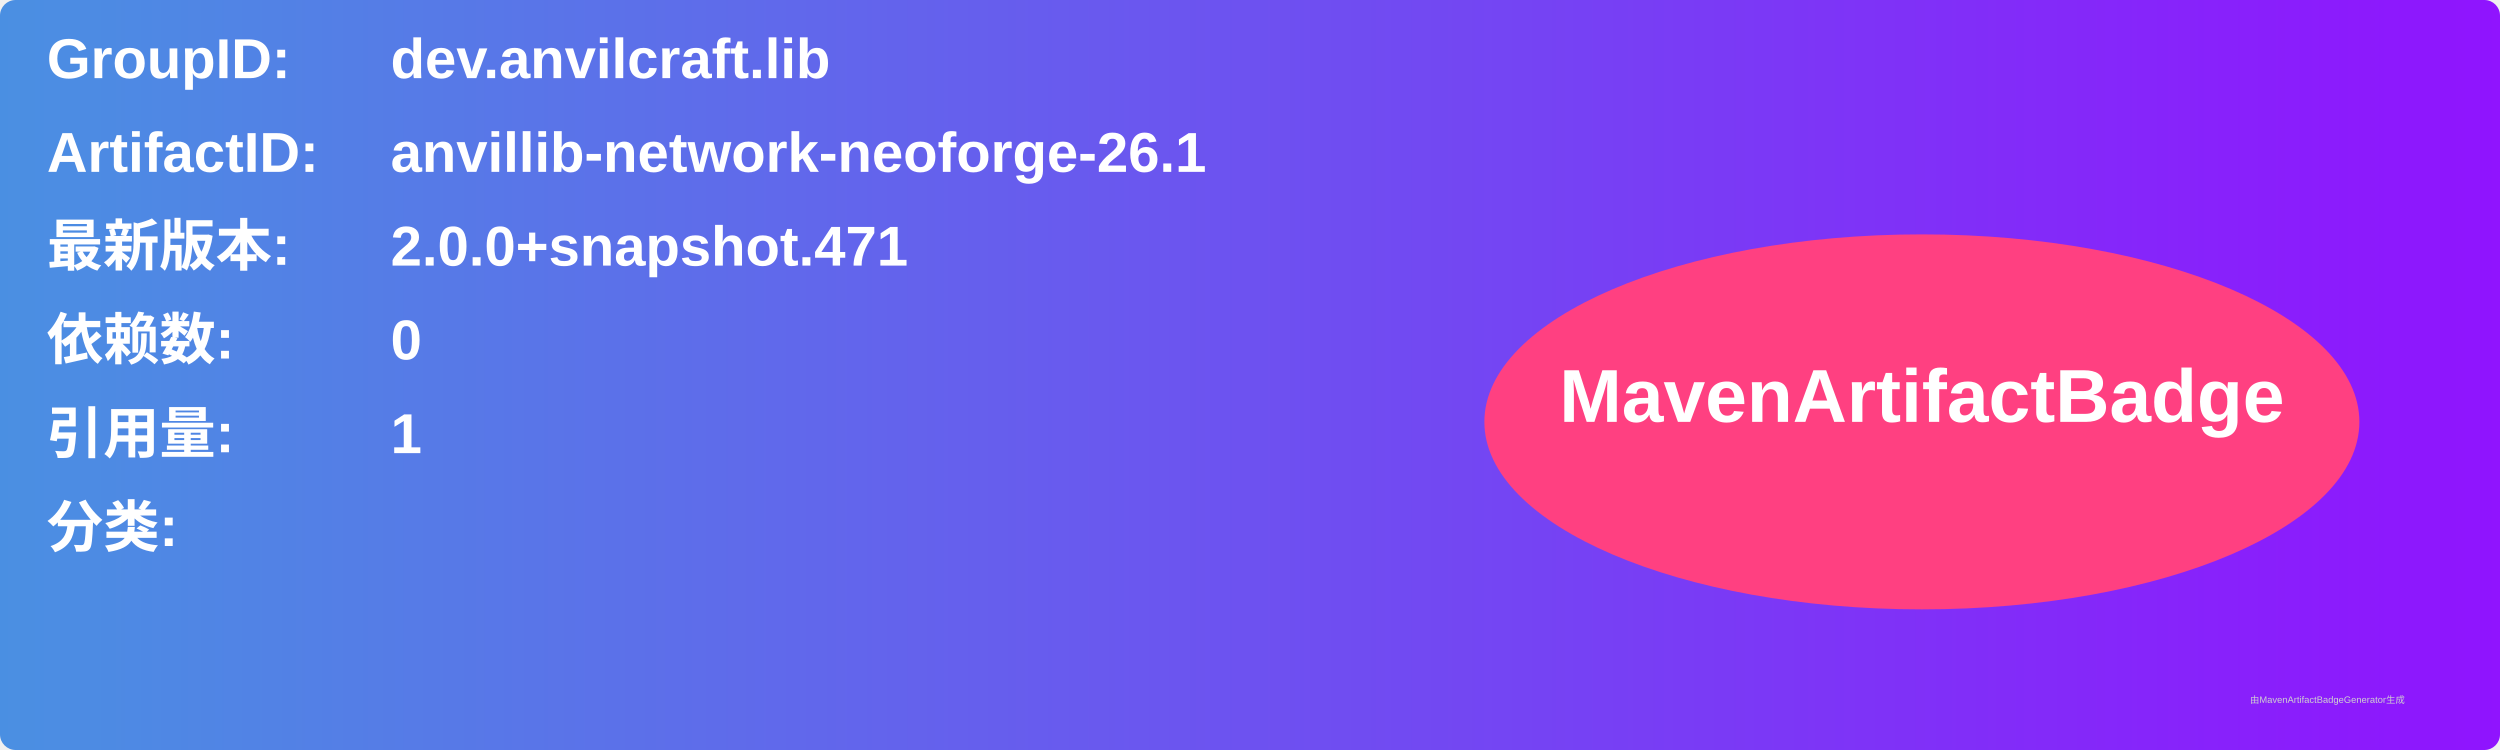
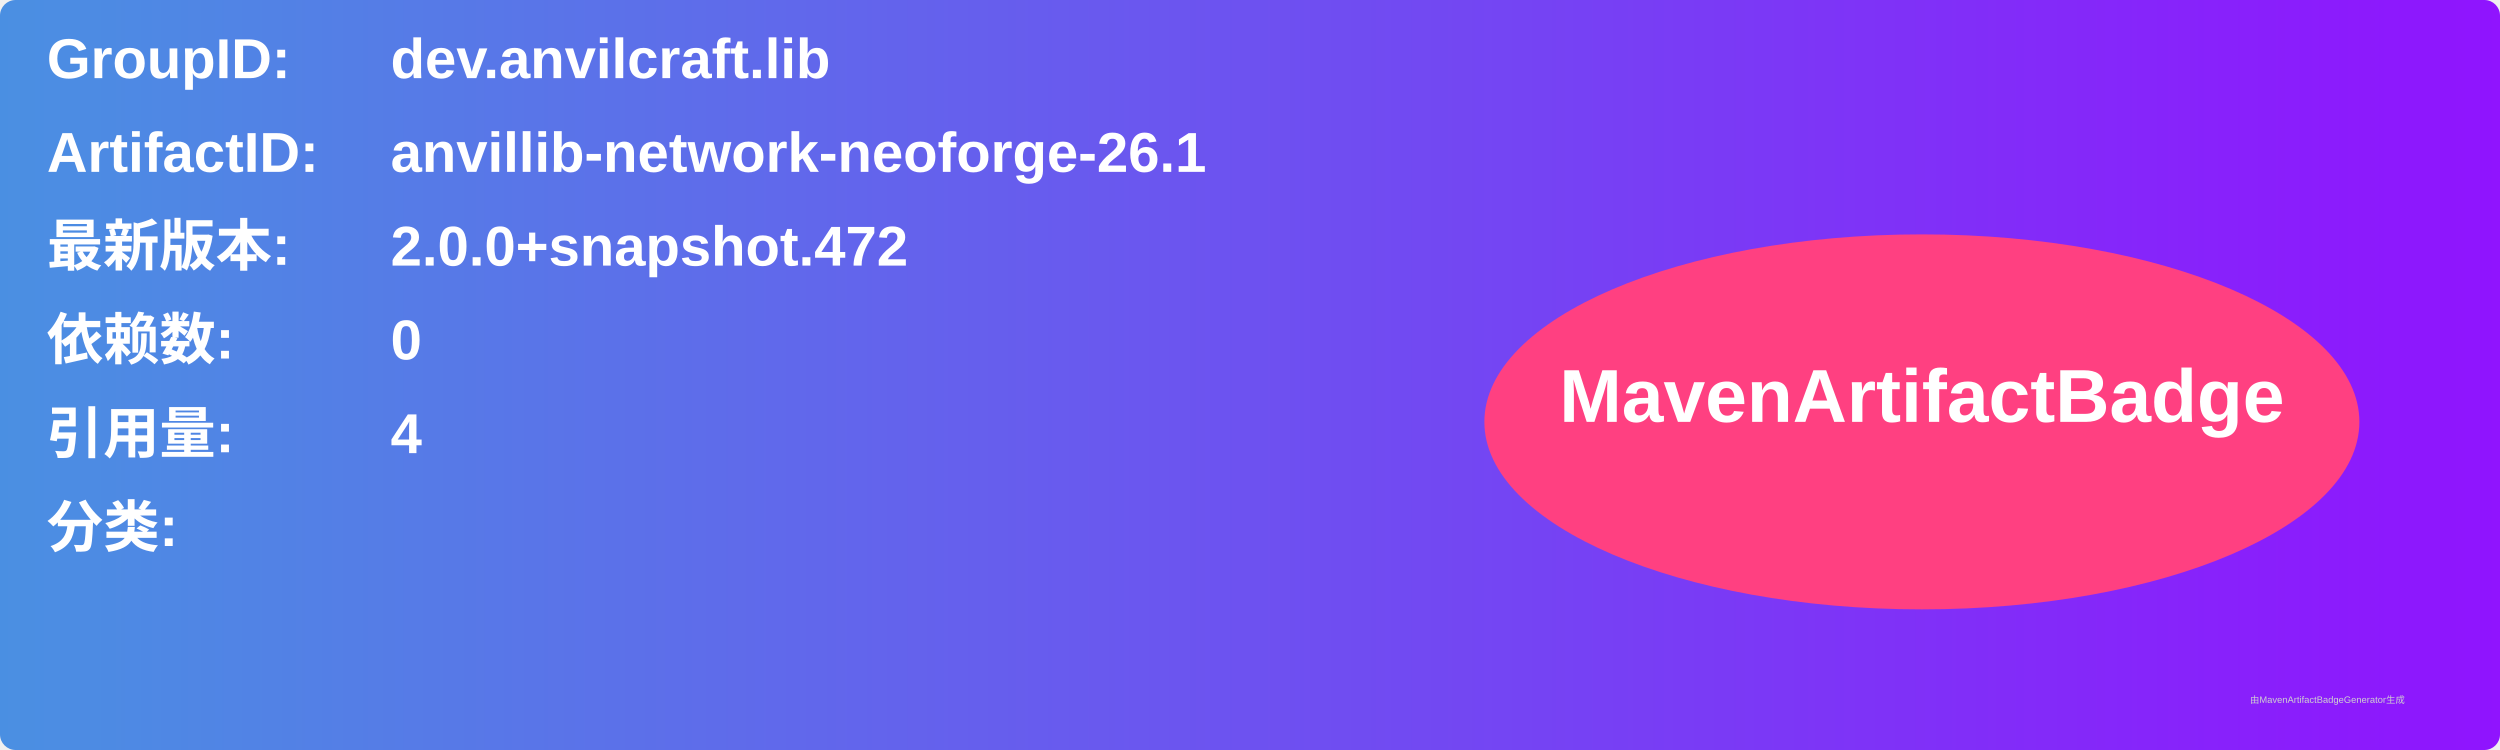
<svg xmlns="http://www.w3.org/2000/svg" width="800" height="240" viewBox="0 0 800 240">
  <linearGradient id="grad" x1="0%" y1="0%" x2="100%" y2="0%">
    <stop offset="0%" stop-color="#4a90e2" />
    <stop offset="100%" stop-color="#9013fe" />
  </linearGradient>
  <rect width="100%" height="100%" rx="5" ry="5" fill="url(#grad)" />
  <g transform="translate(15, 15)">
    <text x="0" y="10" font-family="Arial" font-size="18" fill="white" font-weight="bold" width="260">GroupID:</text>
    <text x="110" y="10" font-family="Arial" font-size="18" fill="white" font-weight="bold" width="460">dev.anvilcraft.lib</text>
    <text x="0" y="40" font-family="Arial" font-size="18" fill="white" font-weight="bold" width="260">ArtifactID:</text>
    <text x="110" y="40" font-family="Arial" font-size="18" fill="white" font-weight="bold" width="460">anvillib-network-neoforge-26.1</text>
    <text x="0" y="70" font-family="Arial" font-size="18" fill="white" font-weight="bold">最新版本:</text>
    <text x="110" y="70" font-family="Arial" font-size="18" fill="white" font-weight="bold">
-       <tspan font-weight="bold">2.0.0+snapshot.471</tspan>
+       <tspan font-weight="bold">2.0.0+snapshot.472</tspan>
    </text>
    <text x="0" y="100" font-family="Arial" font-size="18" fill="white" font-weight="bold">依赖数: </text>
    <text x="110" y="100" font-family="Arial" font-size="18" fill="white">
      <tspan font-weight="bold">0</tspan>
    </text>
    <text x="0" y="130" font-family="Arial" font-size="18" fill="white" font-weight="bold">引用量: </text>
    <text x="110" y="130" font-family="Arial" font-size="18" fill="white">
-       <tspan font-weight="bold">1</tspan>
+       <tspan font-weight="bold">4</tspan>
    </text>
    <text x="0" y="160" font-family="Arial" font-size="18" fill="white" font-weight="bold">分类:</text>
    <text x="10" y="190" font-family="Arial" font-size="10" fill="white">
      <tspan font-weight="bold" />
    </text>
    <ellipse cx="600" cy="120" rx="140" ry="60" fill="#ff4081" />
    <text x="600" y="120" text-anchor="middle" font-family="Arial" font-size="24" fill="white" font-weight="bold">MavenArtifactBadge</text>
  </g>
  <text x="720" y="225" font-family="Arial" font-size="3" fill="#d0d0d0">由MavenArtifactBadgeGenerator生成</text>
</svg>
